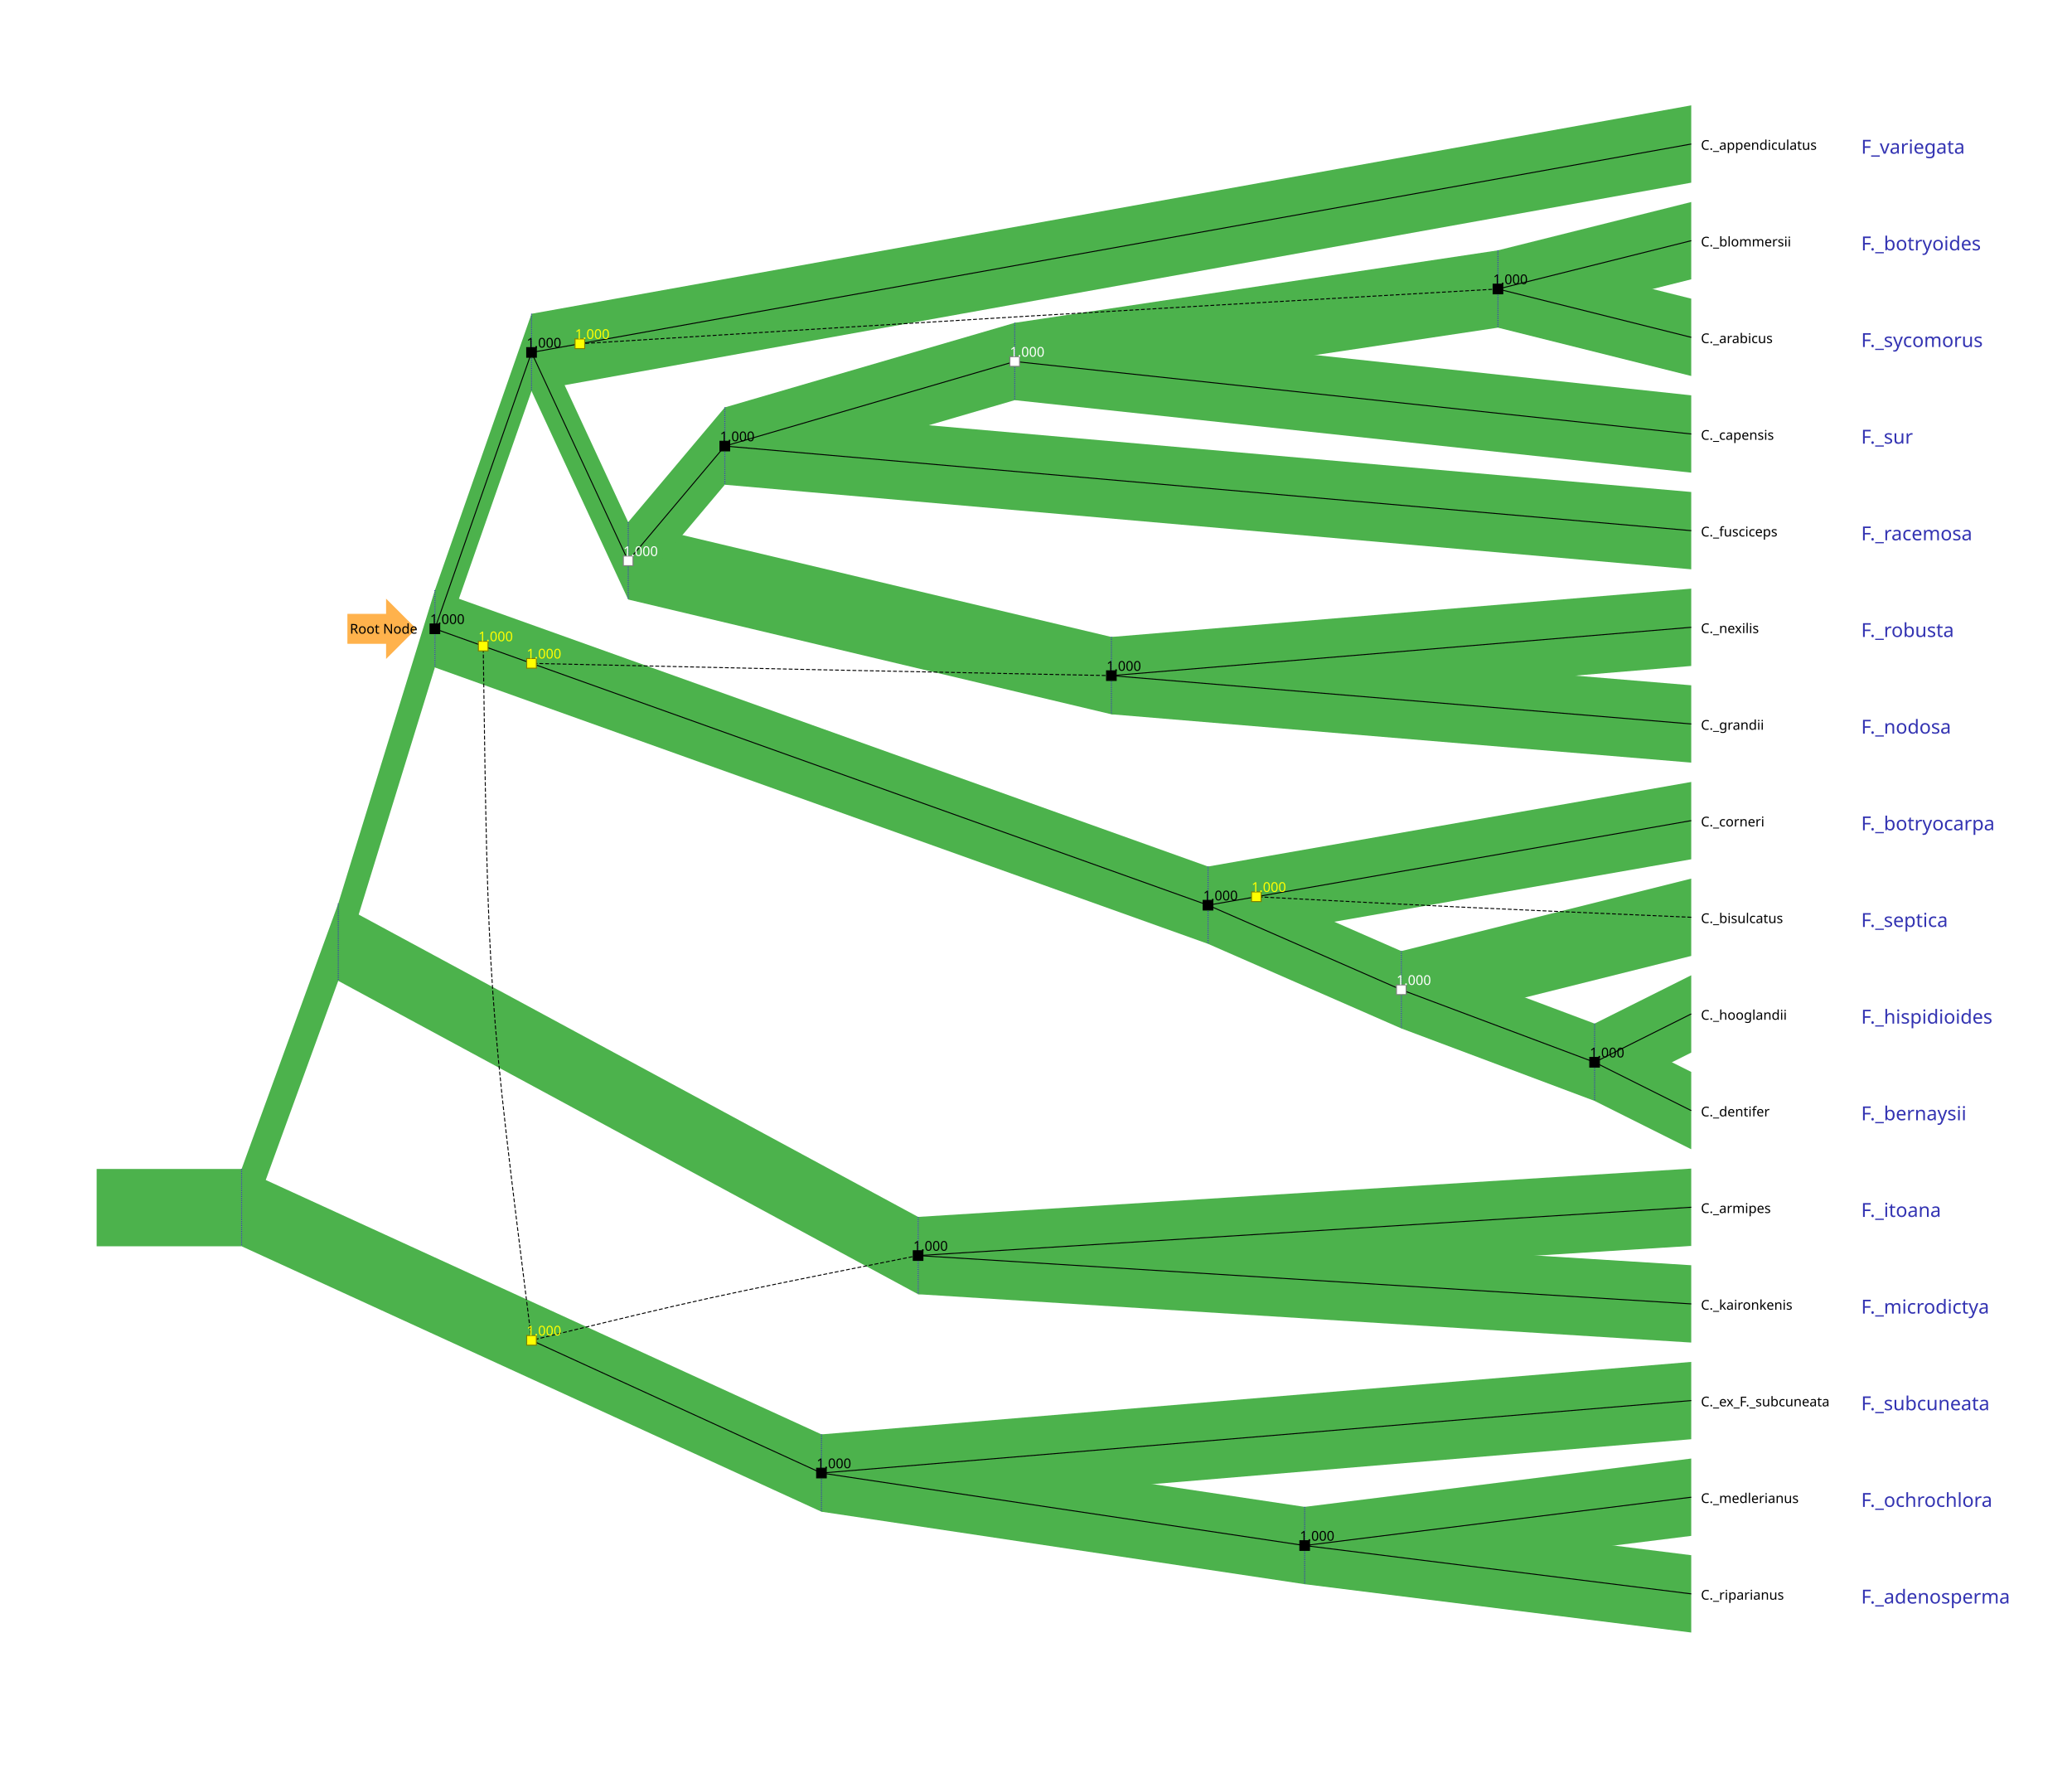
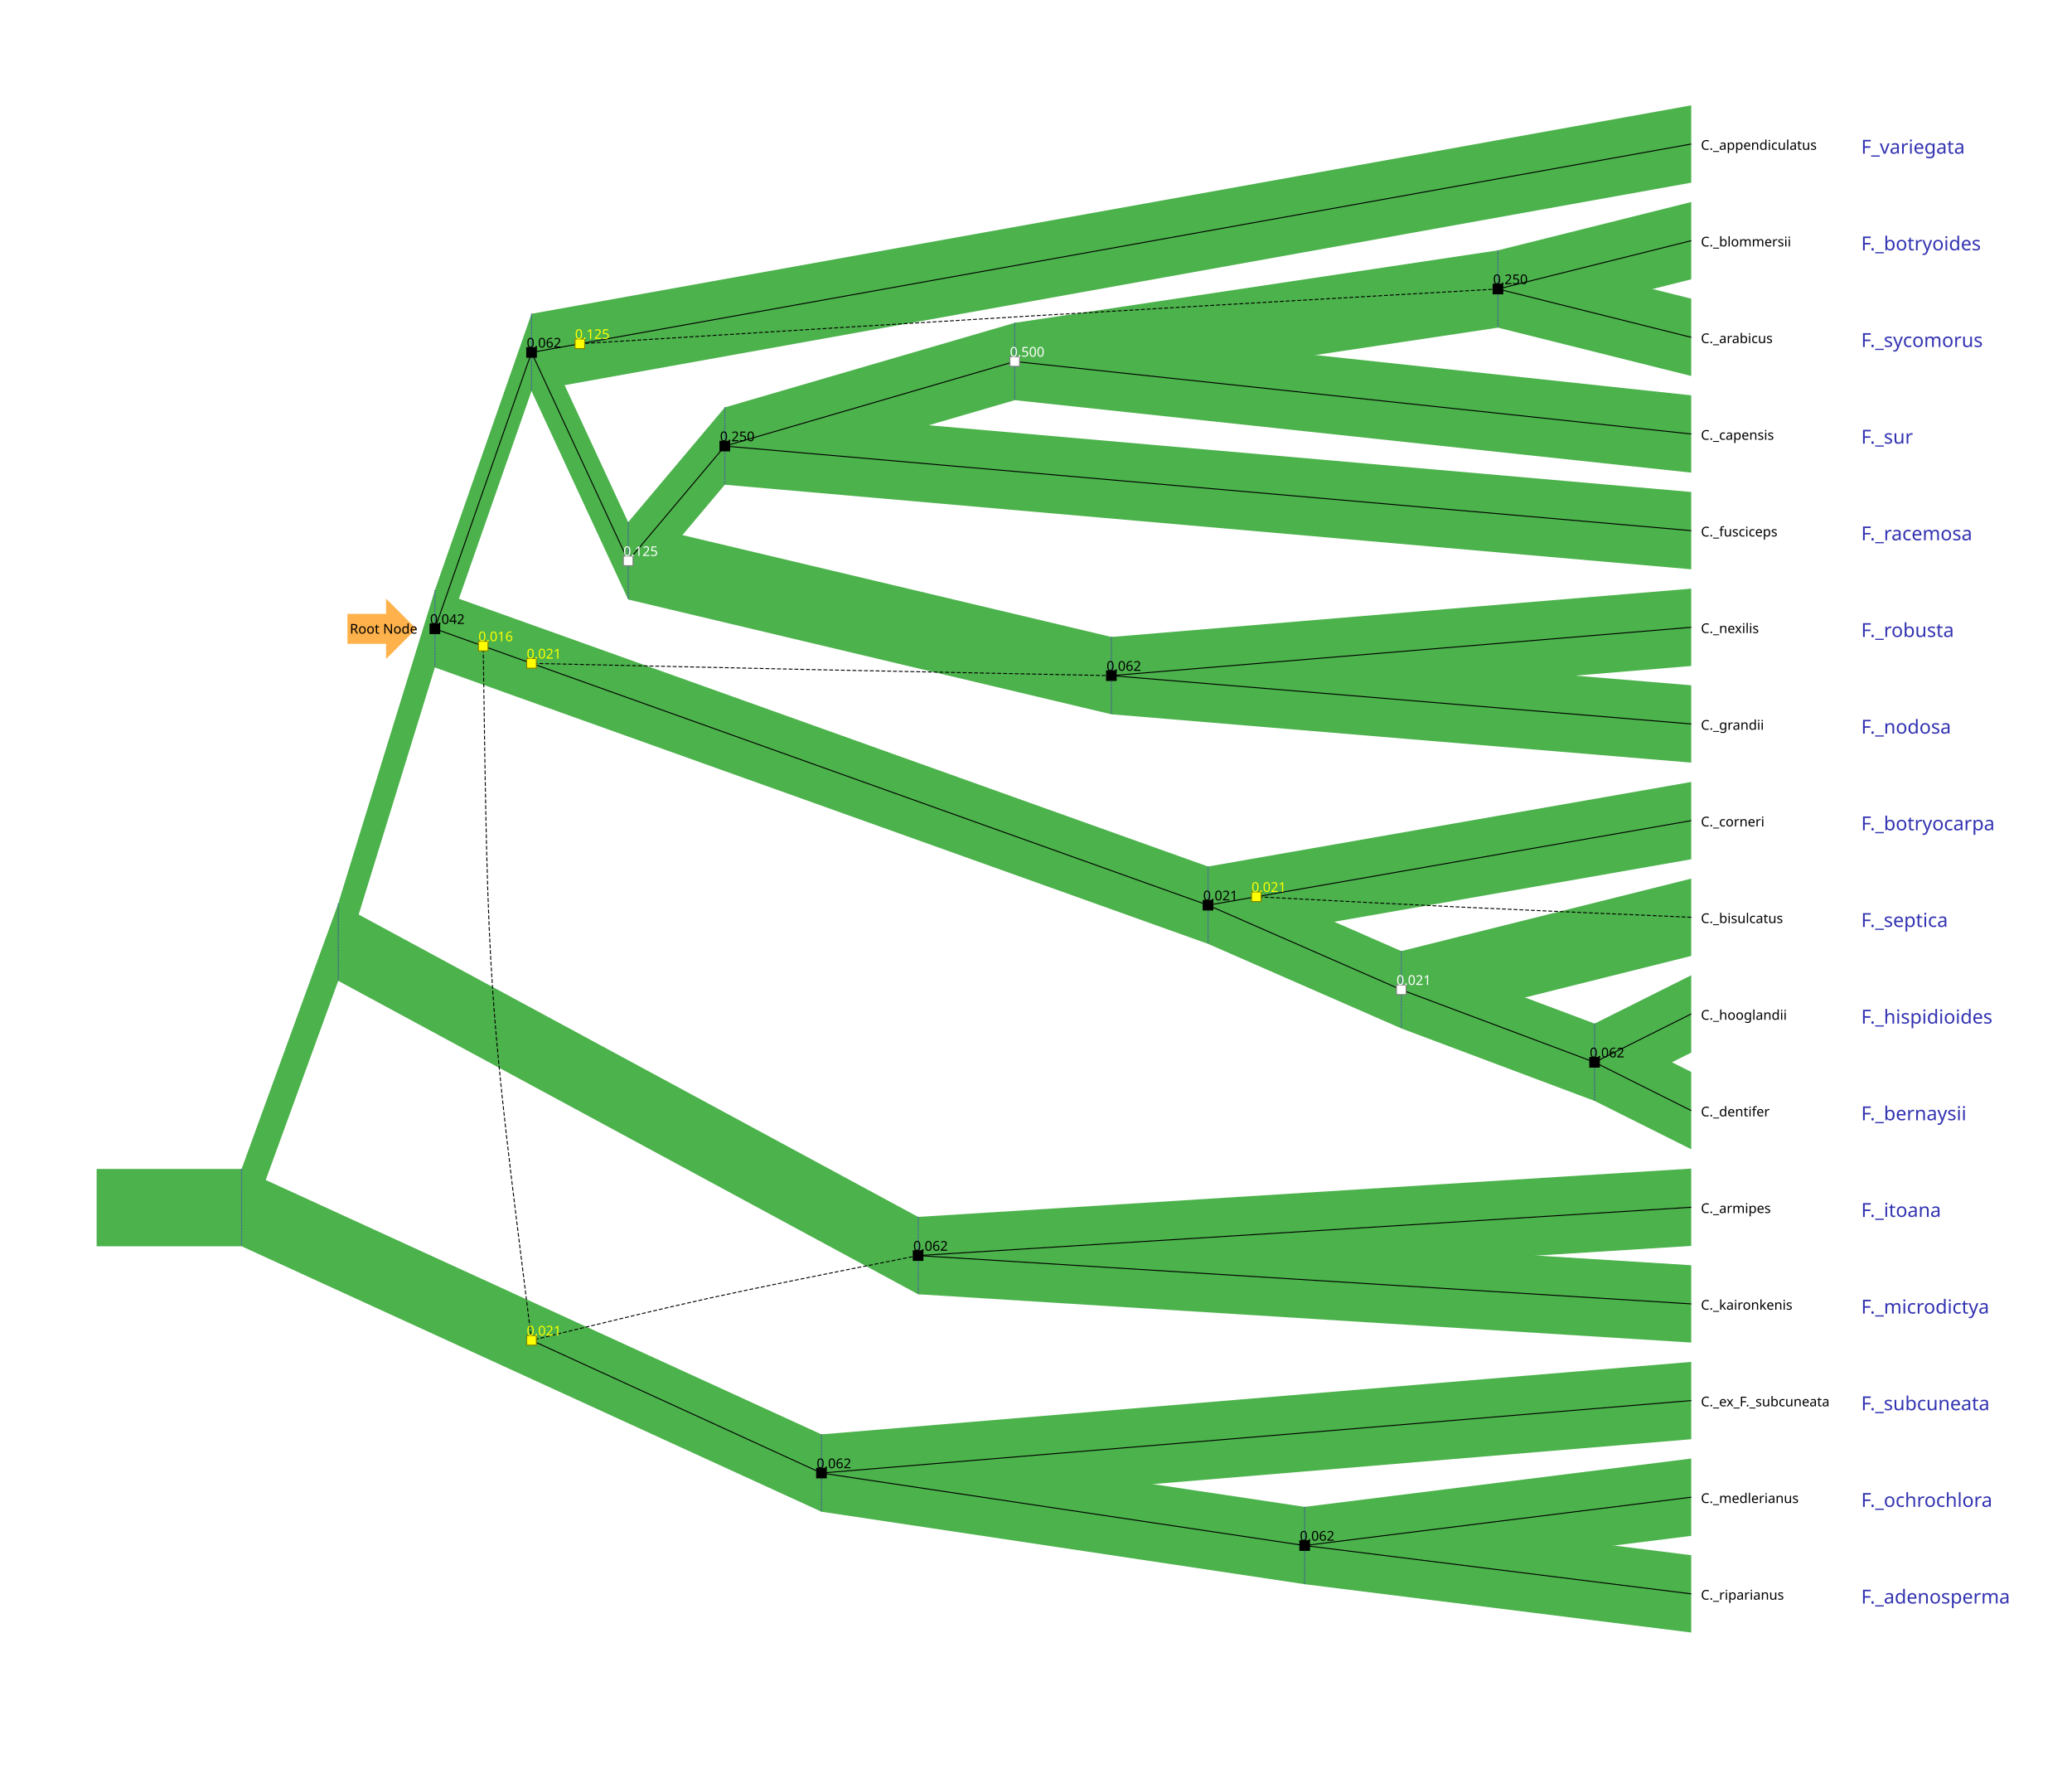
<svg xmlns="http://www.w3.org/2000/svg" width="2144" height="1849" version="1.1">
  <g>
    <g style="font-family: &quot;Sans&quot;;">
      <g transform="translate(100, 100) ">
        <polygon stroke="rgb(0,0,0)" stroke-opacity="0" fill="rgb(76,178,76)" points="150,1109.391 750,1384 750,1464 150,1189.391 " stroke-width="1" />
        <polygon stroke="rgb(0,0,0)" stroke-opacity="0" fill="rgb(76,178,76)" points="1250,1459 1650,1409 1650,1489 1250,1539 " stroke-width="1" />
        <polygon stroke="rgb(0,0,0)" stroke-opacity="0" fill="rgb(76,178,76)" points="0,1109.391 150,1109.391 150,1189.391 0,1189.391 " stroke-width="1" />
        <polygon stroke="rgb(0,0,0)" stroke-opacity="0" fill="rgb(76,178,76)" points="150,1109.391 250,834.781 250,914.781 150,1189.391 " stroke-width="1" />
        <polygon stroke="rgb(0,0,0)" stroke-opacity="0" fill="rgb(76,178,76)" points="750,1384 1250,1459 1250,1539 750,1464 " stroke-width="1" />
        <polygon stroke="rgb(0,0,0)" stroke-opacity="0" fill="rgb(76,178,76)" points="1150,796.5 1350,884 1350,964 1150,876.5 " stroke-width="1" />
        <polygon stroke="rgb(0,0,0)" stroke-opacity="0" fill="rgb(76,178,76)" points="950,234 1650,309 1650,389 950,314 " stroke-width="1" />
        <polygon stroke="rgb(0,0,0)" stroke-opacity="0" fill="rgb(76,178,76)" points="550,440.25 1050,559 1050,639 550,520.25 " stroke-width="1" />
        <polygon stroke="rgb(0,0,0)" stroke-opacity="0" fill="rgb(76,178,76)" points="550,440.25 650,321.5 650,401.5 550,520.25 " stroke-width="1" />
        <polygon stroke="rgb(0,0,0)" stroke-opacity="0" fill="rgb(76,178,76)" points="650,321.5 950,234 950,314 650,401.5 " stroke-width="1" />
        <polygon stroke="rgb(0,0,0)" stroke-opacity="0" fill="rgb(76,178,76)" points="450,224.625 550,440.25 550,520.25 450,304.625 " stroke-width="1" />
        <polygon stroke="rgb(0,0,0)" stroke-opacity="0" fill="rgb(76,178,76)" points="1450,159 1650,109 1650,189 1450,239 " stroke-width="1" />
        <polygon stroke="rgb(0,0,0)" stroke-opacity="0" fill="rgb(76,178,76)" points="1450,159 1650,209 1650,289 1450,239 " stroke-width="1" />
        <polygon stroke="rgb(0,0,0)" stroke-opacity="0" fill="rgb(76,178,76)" points="1550,959 1650,909 1650,989 1550,1039 " stroke-width="1" />
        <polygon stroke="rgb(0,0,0)" stroke-opacity="0" fill="rgb(76,178,76)" points="1050,559 1650,509 1650,589 1050,639 " stroke-width="1" />
        <polygon stroke="rgb(0,0,0)" stroke-opacity="0" fill="rgb(76,178,76)" points="1250,1459 1650,1509 1650,1589 1250,1539 " stroke-width="1" />
        <polygon stroke="rgb(0,0,0)" stroke-opacity="0" fill="rgb(76,178,76)" points="1550,959 1650,1009 1650,1089 1550,1039 " stroke-width="1" />
        <polygon stroke="rgb(0,0,0)" stroke-opacity="0" fill="rgb(76,178,76)" points="950,234 1450,159 1450,239 950,314 " stroke-width="1" />
        <polygon stroke="rgb(0,0,0)" stroke-opacity="0" fill="rgb(76,178,76)" points="450,224.625 1650,9 1650,89 450,304.625 " stroke-width="1" />
        <polygon stroke="rgb(0,0,0)" stroke-opacity="0" fill="rgb(76,178,76)" points="1150,796.5 1650,709 1650,789 1150,876.5 " stroke-width="1" />
        <polygon stroke="rgb(0,0,0)" stroke-opacity="0" fill="rgb(76,178,76)" points="850,1159 1650,1209 1650,1289 850,1239 " stroke-width="1" />
        <polygon stroke="rgb(0,0,0)" stroke-opacity="0" fill="rgb(76,178,76)" points="1350,884 1550,959 1550,1039 1350,964 " stroke-width="1" />
        <polygon stroke="rgb(0,0,0)" stroke-opacity="0" fill="rgb(76,178,76)" points="850,1159 1650,1109 1650,1189 850,1239 " stroke-width="1" />
        <polygon stroke="rgb(0,0,0)" stroke-opacity="0" fill="rgb(76,178,76)" points="1350,884 1650,809 1650,889 1350,964 " stroke-width="1" />
        <polygon stroke="rgb(0,0,0)" stroke-opacity="0" fill="rgb(76,178,76)" points="250,834.781 350,510.562 350,590.562 250,914.781 " stroke-width="1" />
        <polygon stroke="rgb(0,0,0)" stroke-opacity="0" fill="rgb(76,178,76)" points="250,834.781 850,1159 850,1239 250,914.781 " stroke-width="1" />
        <polygon stroke="rgb(0,0,0)" stroke-opacity="0" fill="rgb(76,178,76)" points="350,510.562 450,224.625 450,304.625 350,590.562 " stroke-width="1" />
        <polygon stroke="rgb(0,0,0)" stroke-opacity="0" fill="rgb(76,178,76)" points="350,510.562 1150,796.5 1150,876.5 350,590.562 " stroke-width="1" />
        <polygon stroke="rgb(0,0,0)" stroke-opacity="0" fill="rgb(76,178,76)" points="650,321.5 1650,409 1650,489 650,401.5 " stroke-width="1" />
        <polygon stroke="rgb(0,0,0)" stroke-opacity="0" fill="rgb(76,178,76)" points="1050,559 1650,609 1650,689 1050,639 " stroke-width="1" />
        <polygon stroke="rgb(0,0,0)" stroke-opacity="0" fill="rgb(76,178,76)" points="750,1384 1650,1309 1650,1389 750,1464 " stroke-width="1" />
        <line x1="750" y1="1384" x2="750" y2="1464" stroke="rgb(51,51,178)" style="stroke-dasharray: 1, 1" />
        <line x1="150" y1="1109.391" x2="150" y2="1189.391" stroke="rgb(51,51,178)" style="stroke-dasharray: 1, 1" />
        <line x1="250" y1="834.781" x2="250" y2="914.781" stroke="rgb(51,51,178)" style="stroke-dasharray: 1, 1" />
        <line x1="1250" y1="1459" x2="1250" y2="1539" stroke="rgb(51,51,178)" style="stroke-dasharray: 1, 1" />
        <line x1="1350" y1="884" x2="1350" y2="964" stroke="rgb(51,51,178)" style="stroke-dasharray: 1, 1" />
        <line x1="1050" y1="559" x2="1050" y2="639" stroke="rgb(51,51,178)" style="stroke-dasharray: 1, 1" />
        <line x1="650" y1="321.5" x2="650" y2="401.5" stroke="rgb(51,51,178)" style="stroke-dasharray: 1, 1" />
        <line x1="950" y1="234" x2="950" y2="314" stroke="rgb(51,51,178)" style="stroke-dasharray: 1, 1" />
        <line x1="550" y1="440.25" x2="550" y2="520.25" stroke="rgb(51,51,178)" style="stroke-dasharray: 1, 1" />
        <line x1="1450" y1="159" x2="1450" y2="239" stroke="rgb(51,51,178)" style="stroke-dasharray: 1, 1" />
        <line x1="1550" y1="959" x2="1550" y2="1039" stroke="rgb(51,51,178)" style="stroke-dasharray: 1, 1" />
        <line x1="350" y1="510.562" x2="350" y2="590.562" stroke="rgb(51,51,178)" style="stroke-dasharray: 1, 1" />
        <line x1="850" y1="1159" x2="850" y2="1239" stroke="rgb(51,51,178)" style="stroke-dasharray: 1, 1" />
        <line x1="450" y1="224.625" x2="450" y2="304.625" stroke="rgb(51,51,178)" style="stroke-dasharray: 1, 1" />
        <line x1="1150" y1="796.5" x2="1150" y2="876.5" stroke="rgb(51,51,178)" style="stroke-dasharray: 1, 1" />
        <g transform="translate(1825.818,1459) rotate(0)">
          <text x="0" y="0" font-size="20" stroke="rgb(0,0,0)" stroke-opacity="0" fill="rgb(51,51,178)" stroke-width="1" text-anchor="start" style="dominant-baseline: auto">F._ochrochlora</text>
        </g>
        <g transform="translate(1825.818,359) rotate(0)">
          <text x="0" y="0" font-size="20" stroke="rgb(0,0,0)" stroke-opacity="0" fill="rgb(51,51,178)" stroke-width="1" text-anchor="start" style="dominant-baseline: auto">F._sur</text>
        </g>
        <g transform="translate(1825.818,159) rotate(0)">
          <text x="0" y="0" font-size="20" stroke="rgb(0,0,0)" stroke-opacity="0" fill="rgb(51,51,178)" stroke-width="1" text-anchor="start" style="dominant-baseline: auto">F._botryoides</text>
        </g>
        <g transform="translate(1825.818,259) rotate(0)">
          <text x="0" y="0" font-size="20" stroke="rgb(0,0,0)" stroke-opacity="0" fill="rgb(51,51,178)" stroke-width="1" text-anchor="start" style="dominant-baseline: auto">F._sycomorus</text>
        </g>
        <g transform="translate(1825.818,959) rotate(0)">
          <text x="0" y="0" font-size="20" stroke="rgb(0,0,0)" stroke-opacity="0" fill="rgb(51,51,178)" stroke-width="1" text-anchor="start" style="dominant-baseline: auto">F._hispidioides</text>
        </g>
        <g transform="translate(1825.818,559) rotate(0)">
          <text x="0" y="0" font-size="20" stroke="rgb(0,0,0)" stroke-opacity="0" fill="rgb(51,51,178)" stroke-width="1" text-anchor="start" style="dominant-baseline: auto">F._robusta</text>
        </g>
        <g transform="translate(1825.818,1559) rotate(0)">
          <text x="0" y="0" font-size="20" stroke="rgb(0,0,0)" stroke-opacity="0" fill="rgb(51,51,178)" stroke-width="1" text-anchor="start" style="dominant-baseline: auto">F._adenosperma</text>
        </g>
        <g transform="translate(1825.818,1059) rotate(0)">
          <text x="0" y="0" font-size="20" stroke="rgb(0,0,0)" stroke-opacity="0" fill="rgb(51,51,178)" stroke-width="1" text-anchor="start" style="dominant-baseline: auto">F._bernaysii</text>
        </g>
        <g transform="translate(1825.818,59) rotate(0)">
          <text x="0" y="0" font-size="20" stroke="rgb(0,0,0)" stroke-opacity="0" fill="rgb(51,51,178)" stroke-width="1" text-anchor="start" style="dominant-baseline: auto">F_variegata</text>
        </g>
        <g transform="translate(1825.818,759) rotate(0)">
          <text x="0" y="0" font-size="20" stroke="rgb(0,0,0)" stroke-opacity="0" fill="rgb(51,51,178)" stroke-width="1" text-anchor="start" style="dominant-baseline: auto">F._botryocarpa</text>
        </g>
        <g transform="translate(1825.818,1259) rotate(0)">
          <text x="0" y="0" font-size="20" stroke="rgb(0,0,0)" stroke-opacity="0" fill="rgb(51,51,178)" stroke-width="1" text-anchor="start" style="dominant-baseline: auto">F._microdictya</text>
        </g>
        <g transform="translate(1825.818,1159) rotate(0)">
          <text x="0" y="0" font-size="20" stroke="rgb(0,0,0)" stroke-opacity="0" fill="rgb(51,51,178)" stroke-width="1" text-anchor="start" style="dominant-baseline: auto">F._itoana</text>
        </g>
        <g transform="translate(1825.818,859) rotate(0)">
          <text x="0" y="0" font-size="20" stroke="rgb(0,0,0)" stroke-opacity="0" fill="rgb(51,51,178)" stroke-width="1" text-anchor="start" style="dominant-baseline: auto">F._septica</text>
        </g>
        <g transform="translate(1825.818,459) rotate(0)">
          <text x="0" y="0" font-size="20" stroke="rgb(0,0,0)" stroke-opacity="0" fill="rgb(51,51,178)" stroke-width="1" text-anchor="start" style="dominant-baseline: auto">F._racemosa</text>
        </g>
        <g transform="translate(1825.818,659) rotate(0)">
          <text x="0" y="0" font-size="20" stroke="rgb(0,0,0)" stroke-opacity="0" fill="rgb(51,51,178)" stroke-width="1" text-anchor="start" style="dominant-baseline: auto">F._nodosa</text>
        </g>
        <g transform="translate(1825.818,1359) rotate(0)">
          <text x="0" y="0" font-size="20" stroke="rgb(0,0,0)" stroke-opacity="0" fill="rgb(51,51,178)" stroke-width="1" text-anchor="start" style="dominant-baseline: auto">F._subcuneata</text>
        </g>
        <line x1="1650" y1="1249" x2="850" y2="1199" stroke="rgb(0,0,0)" />
        <line x1="1650" y1="1549" x2="1250" y2="1499" stroke="rgb(0,0,0)" />
        <line x1="1650" y1="249" x2="1450" y2="199" stroke="rgb(0,0,0)" />
        <line x1="1650" y1="1149" x2="850" y2="1199" stroke="rgb(0,0,0)" />
        <line x1="1350" y1="924" x2="1150" y2="836.5" stroke="rgb(0,0,0)" />
        <line x1="1550" y1="999" x2="1350" y2="924" stroke="rgb(0,0,0)" />
        <line x1="1200" y1="827.75" x2="1150" y2="836.5" stroke="rgb(0,0,0)" />
        <line x1="950" y1="274" x2="650" y2="361.5" stroke="rgb(0,0,0)" />
        <line x1="1650" y1="349" x2="950" y2="274" stroke="rgb(0,0,0)" />
        <line x1="1150" y1="836.5" x2="450" y2="586.305" stroke="rgb(0,0,0)" />
        <path d="M1050 599 C730 592.652 730 592.652 450 586.305" style="stroke-dasharray: 4, 2" stroke="rgb(0,0,0)" fill="rgb(0,0,0)" fill-opacity="0" />
        <path d="M450 1286.695 C405 927.564 405 927.564 400 568.434" style="stroke-dasharray: 4, 2" stroke="rgb(0,0,0)" fill="rgb(0,0,0)" fill-opacity="0" />
        <line x1="450" y1="586.305" x2="400" y2="568.434" stroke="rgb(0,0,0)" />
        <line x1="1650" y1="149" x2="1450" y2="199" stroke="rgb(0,0,0)" />
        <line x1="1650" y1="1049" x2="1550" y2="999" stroke="rgb(0,0,0)" />
        <path d="M1650 849 C1405 838.375 1405 838.375 1200 827.75" style="stroke-dasharray: 4, 2" stroke="rgb(0,0,0)" fill="rgb(0,0,0)" fill-opacity="0" />
        <line x1="1650" y1="949" x2="1550" y2="999" stroke="rgb(0,0,0)" />
        <line x1="1650" y1="449" x2="650" y2="361.5" stroke="rgb(0,0,0)" />
        <line x1="1650" y1="1349" x2="750" y2="1424" stroke="rgb(0,0,0)" />
        <line x1="1650" y1="749" x2="1200" y2="827.75" stroke="rgb(0,0,0)" />
        <line x1="1250" y1="1499" x2="750" y2="1424" stroke="rgb(0,0,0)" />
        <line x1="1650" y1="49" x2="500" y2="255.641" stroke="rgb(0,0,0)" />
        <path d="M850 1199 C630 1242.848 630 1242.848 450 1286.695" style="stroke-dasharray: 4, 2" stroke="rgb(0,0,0)" fill="rgb(0,0,0)" fill-opacity="0" />
        <line x1="750" y1="1424" x2="450" y2="1286.695" stroke="rgb(0,0,0)" />
        <path d="M1450 199 C955 227.32 955 227.32 500 255.641" style="stroke-dasharray: 4, 2" stroke="rgb(0,0,0)" fill="rgb(0,0,0)" fill-opacity="0" />
        <line x1="500" y1="255.641" x2="450" y2="264.625" stroke="rgb(0,0,0)" />
        <line x1="550" y1="480.25" x2="450" y2="264.625" stroke="rgb(0,0,0)" />
        <line x1="650" y1="361.5" x2="550" y2="480.25" stroke="rgb(0,0,0)" />
        <line x1="450" y1="264.625" x2="350" y2="550.562" stroke="rgb(0,0,0)" />
        <line x1="400" y1="568.434" x2="350" y2="550.562" stroke="rgb(0,0,0)" />
        <line x1="1650" y1="549" x2="1050" y2="599" stroke="rgb(0,0,0)" />
        <line x1="1650" y1="1449" x2="1250" y2="1499" stroke="rgb(0,0,0)" />
        <line x1="1650" y1="649" x2="1050" y2="599" stroke="rgb(0,0,0)" />
        <rect x="1345" y="919" width="10" height="10" stroke="rgb(127,127,127)" fill="rgb(255,255,255)" stroke-width="1" />
        <g transform="translate(1345,919) rotate(0)">
-           <text x="0" y="0" font-size="14" stroke="rgb(0,0,0)" stroke-opacity="0" fill="rgb(255,255,255)" stroke-width="1" text-anchor="start" style="dominant-baseline: auto">1.000</text>
+           <text x="0" y="0" font-size="14" stroke="rgb(0,0,0)" stroke-opacity="0" fill="rgb(255,255,255)" stroke-width="1" text-anchor="start" style="dominant-baseline: auto">0.021</text>
        </g>
        <rect x="1545" y="994" width="10" height="10" stroke="rgb(0,0,0)" fill="rgb(0,0,0)" stroke-width="1" />
        <g transform="translate(1545,994) rotate(0)">
-           <text x="0" y="0" font-size="14" stroke="rgb(0,0,0)" stroke-opacity="0" fill="rgb(0,0,0)" stroke-width="1" text-anchor="start" style="dominant-baseline: auto">1.000</text>
+           <text x="0" y="0" font-size="14" stroke="rgb(0,0,0)" stroke-opacity="0" fill="rgb(0,0,0)" stroke-width="1" text-anchor="start" style="dominant-baseline: auto">0.062</text>
        </g>
        <rect x="1195" y="822.75" width="10" height="10" stroke="rgb(127,127,0)" fill="rgb(255,255,0)" stroke-width="1" />
        <g transform="translate(1195,822.75) rotate(0)">
-           <text x="0" y="0" font-size="14" stroke="rgb(0,0,0)" stroke-opacity="0" fill="rgb(255,255,0)" stroke-width="1" text-anchor="start" style="dominant-baseline: auto">1.000</text>
+           <text x="0" y="0" font-size="14" stroke="rgb(0,0,0)" stroke-opacity="0" fill="rgb(255,255,0)" stroke-width="1" text-anchor="start" style="dominant-baseline: auto">0.021</text>
        </g>
        <rect x="945" y="269" width="10" height="10" stroke="rgb(127,127,127)" fill="rgb(255,255,255)" stroke-width="1" />
        <g transform="translate(945,269) rotate(0)">
-           <text x="0" y="0" font-size="14" stroke="rgb(0,0,0)" stroke-opacity="0" fill="rgb(255,255,255)" stroke-width="1" text-anchor="start" style="dominant-baseline: auto">1.000</text>
+           <text x="0" y="0" font-size="14" stroke="rgb(0,0,0)" stroke-opacity="0" fill="rgb(255,255,255)" stroke-width="1" text-anchor="start" style="dominant-baseline: auto">0.500</text>
        </g>
        <rect x="1145" y="831.5" width="10" height="10" stroke="rgb(0,0,0)" fill="rgb(0,0,0)" stroke-width="1" />
        <g transform="translate(1145,831.5) rotate(0)">
-           <text x="0" y="0" font-size="14" stroke="rgb(0,0,0)" stroke-opacity="0" fill="rgb(0,0,0)" stroke-width="1" text-anchor="start" style="dominant-baseline: auto">1.000</text>
+           <text x="0" y="0" font-size="14" stroke="rgb(0,0,0)" stroke-opacity="0" fill="rgb(0,0,0)" stroke-width="1" text-anchor="start" style="dominant-baseline: auto">0.021</text>
        </g>
        <rect x="1045" y="594" width="10" height="10" stroke="rgb(0,0,0)" fill="rgb(0,0,0)" stroke-width="1" />
        <g transform="translate(1045,594) rotate(0)">
-           <text x="0" y="0" font-size="14" stroke="rgb(0,0,0)" stroke-opacity="0" fill="rgb(0,0,0)" stroke-width="1" text-anchor="start" style="dominant-baseline: auto">1.000</text>
+           <text x="0" y="0" font-size="14" stroke="rgb(0,0,0)" stroke-opacity="0" fill="rgb(0,0,0)" stroke-width="1" text-anchor="start" style="dominant-baseline: auto">0.062</text>
        </g>
        <rect x="445" y="1281.695" width="10" height="10" stroke="rgb(127,127,0)" fill="rgb(255,255,0)" stroke-width="1" />
        <g transform="translate(445,1281.695) rotate(0)">
-           <text x="0" y="0" font-size="14" stroke="rgb(0,0,0)" stroke-opacity="0" fill="rgb(255,255,0)" stroke-width="1" text-anchor="start" style="dominant-baseline: auto">1.000</text>
+           <text x="0" y="0" font-size="14" stroke="rgb(0,0,0)" stroke-opacity="0" fill="rgb(255,255,0)" stroke-width="1" text-anchor="start" style="dominant-baseline: auto">0.021</text>
        </g>
        <rect x="445" y="581.305" width="10" height="10" stroke="rgb(127,127,0)" fill="rgb(255,255,0)" stroke-width="1" />
        <g transform="translate(445,581.3047) rotate(0)">
-           <text x="0" y="0" font-size="14" stroke="rgb(0,0,0)" stroke-opacity="0" fill="rgb(255,255,0)" stroke-width="1" text-anchor="start" style="dominant-baseline: auto">1.000</text>
+           <text x="0" y="0" font-size="14" stroke="rgb(0,0,0)" stroke-opacity="0" fill="rgb(255,255,0)" stroke-width="1" text-anchor="start" style="dominant-baseline: auto">0.021</text>
        </g>
        <rect x="1245" y="1494" width="10" height="10" stroke="rgb(0,0,0)" fill="rgb(0,0,0)" stroke-width="1" />
        <g transform="translate(1245,1494) rotate(0)">
-           <text x="0" y="0" font-size="14" stroke="rgb(0,0,0)" stroke-opacity="0" fill="rgb(0,0,0)" stroke-width="1" text-anchor="start" style="dominant-baseline: auto">1.000</text>
+           <text x="0" y="0" font-size="14" stroke="rgb(0,0,0)" stroke-opacity="0" fill="rgb(0,0,0)" stroke-width="1" text-anchor="start" style="dominant-baseline: auto">0.062</text>
        </g>
        <rect x="845" y="1194" width="10" height="10" stroke="rgb(0,0,0)" fill="rgb(0,0,0)" stroke-width="1" />
        <g transform="translate(845,1194) rotate(0)">
-           <text x="0" y="0" font-size="14" stroke="rgb(0,0,0)" stroke-opacity="0" fill="rgb(0,0,0)" stroke-width="1" text-anchor="start" style="dominant-baseline: auto">1.000</text>
+           <text x="0" y="0" font-size="14" stroke="rgb(0,0,0)" stroke-opacity="0" fill="rgb(0,0,0)" stroke-width="1" text-anchor="start" style="dominant-baseline: auto">0.062</text>
        </g>
        <rect x="745" y="1419" width="10" height="10" stroke="rgb(0,0,0)" fill="rgb(0,0,0)" stroke-width="1" />
        <g transform="translate(745,1419) rotate(0)">
-           <text x="0" y="0" font-size="14" stroke="rgb(0,0,0)" stroke-opacity="0" fill="rgb(0,0,0)" stroke-width="1" text-anchor="start" style="dominant-baseline: auto">1.000</text>
+           <text x="0" y="0" font-size="14" stroke="rgb(0,0,0)" stroke-opacity="0" fill="rgb(0,0,0)" stroke-width="1" text-anchor="start" style="dominant-baseline: auto">0.062</text>
        </g>
        <rect x="1445" y="194" width="10" height="10" stroke="rgb(0,0,0)" fill="rgb(0,0,0)" stroke-width="1" />
        <g transform="translate(1445,194) rotate(0)">
-           <text x="0" y="0" font-size="14" stroke="rgb(0,0,0)" stroke-opacity="0" fill="rgb(0,0,0)" stroke-width="1" text-anchor="start" style="dominant-baseline: auto">1.000</text>
+           <text x="0" y="0" font-size="14" stroke="rgb(0,0,0)" stroke-opacity="0" fill="rgb(0,0,0)" stroke-width="1" text-anchor="start" style="dominant-baseline: auto">0.250</text>
        </g>
        <rect x="495" y="250.641" width="10" height="10" stroke="rgb(127,127,0)" fill="rgb(255,255,0)" stroke-width="1" />
        <g transform="translate(495,250.6406) rotate(0)">
-           <text x="0" y="0" font-size="14" stroke="rgb(0,0,0)" stroke-opacity="0" fill="rgb(255,255,0)" stroke-width="1" text-anchor="start" style="dominant-baseline: auto">1.000</text>
+           <text x="0" y="0" font-size="14" stroke="rgb(0,0,0)" stroke-opacity="0" fill="rgb(255,255,0)" stroke-width="1" text-anchor="start" style="dominant-baseline: auto">0.125</text>
        </g>
        <rect x="545" y="475.25" width="10" height="10" stroke="rgb(127,127,127)" fill="rgb(255,255,255)" stroke-width="1" />
        <g transform="translate(545,475.25) rotate(0)">
-           <text x="0" y="0" font-size="14" stroke="rgb(0,0,0)" stroke-opacity="0" fill="rgb(255,255,255)" stroke-width="1" text-anchor="start" style="dominant-baseline: auto">1.000</text>
+           <text x="0" y="0" font-size="14" stroke="rgb(0,0,0)" stroke-opacity="0" fill="rgb(255,255,255)" stroke-width="1" text-anchor="start" style="dominant-baseline: auto">0.125</text>
        </g>
        <rect x="645" y="356.5" width="10" height="10" stroke="rgb(0,0,0)" fill="rgb(0,0,0)" stroke-width="1" />
        <g transform="translate(645,356.5) rotate(0)">
-           <text x="0" y="0" font-size="14" stroke="rgb(0,0,0)" stroke-opacity="0" fill="rgb(0,0,0)" stroke-width="1" text-anchor="start" style="dominant-baseline: auto">1.000</text>
+           <text x="0" y="0" font-size="14" stroke="rgb(0,0,0)" stroke-opacity="0" fill="rgb(0,0,0)" stroke-width="1" text-anchor="start" style="dominant-baseline: auto">0.250</text>
        </g>
        <polygon stroke="rgb(255,178,76)" fill="rgb(255,178,76)" points="330,550.562 300,580.562 300,565.562 260,565.562 260,535.562 300,535.562 300,520.562 " stroke-width="1" />
        <g transform="translate(262,555.5625) rotate(0)">
          <text x="0" y="0" font-size="14" stroke="rgb(0,0,0)" stroke-opacity="0" fill="rgb(0,0,0)" stroke-width="1" text-anchor="start" style="dominant-baseline: auto">Root Node</text>
        </g>
        <rect x="345" y="545.562" width="10" height="10" stroke="rgb(0,0,0)" fill="rgb(0,0,0)" stroke-width="1" />
        <g transform="translate(345,545.5625) rotate(0)">
-           <text x="0" y="0" font-size="14" stroke="rgb(0,0,0)" stroke-opacity="0" fill="rgb(0,0,0)" stroke-width="1" text-anchor="start" style="dominant-baseline: auto">1.000</text>
+           <text x="0" y="0" font-size="14" stroke="rgb(0,0,0)" stroke-opacity="0" fill="rgb(0,0,0)" stroke-width="1" text-anchor="start" style="dominant-baseline: auto">0.042</text>
        </g>
        <rect x="445" y="259.625" width="10" height="10" stroke="rgb(0,0,0)" fill="rgb(0,0,0)" stroke-width="1" />
        <g transform="translate(445,259.625) rotate(0)">
-           <text x="0" y="0" font-size="14" stroke="rgb(0,0,0)" stroke-opacity="0" fill="rgb(0,0,0)" stroke-width="1" text-anchor="start" style="dominant-baseline: auto">1.000</text>
+           <text x="0" y="0" font-size="14" stroke="rgb(0,0,0)" stroke-opacity="0" fill="rgb(0,0,0)" stroke-width="1" text-anchor="start" style="dominant-baseline: auto">0.062</text>
        </g>
        <rect x="395" y="563.434" width="10" height="10" stroke="rgb(127,127,0)" fill="rgb(255,255,0)" stroke-width="1" />
        <g transform="translate(395,563.4336) rotate(0)">
-           <text x="0" y="0" font-size="14" stroke="rgb(0,0,0)" stroke-opacity="0" fill="rgb(255,255,0)" stroke-width="1" text-anchor="start" style="dominant-baseline: auto">1.000</text>
+           <text x="0" y="0" font-size="14" stroke="rgb(0,0,0)" stroke-opacity="0" fill="rgb(255,255,0)" stroke-width="1" text-anchor="start" style="dominant-baseline: auto">0.016</text>
        </g>
        <g transform="translate(1660,1255) rotate(0)">
          <text x="0" y="0" font-size="14" stroke="rgb(0,0,0)" stroke-opacity="0" fill="rgb(0,0,0)" stroke-width="1" text-anchor="start" style="dominant-baseline: auto">C._kaironkenis</text>
        </g>
        <g transform="translate(1660,1555) rotate(0)">
          <text x="0" y="0" font-size="14" stroke="rgb(0,0,0)" stroke-opacity="0" fill="rgb(0,0,0)" stroke-width="1" text-anchor="start" style="dominant-baseline: auto">C._riparianus</text>
        </g>
        <g transform="translate(1660,255) rotate(0)">
          <text x="0" y="0" font-size="14" stroke="rgb(0,0,0)" stroke-opacity="0" fill="rgb(0,0,0)" stroke-width="1" text-anchor="start" style="dominant-baseline: auto">C._arabicus</text>
        </g>
        <g transform="translate(1660,1155) rotate(0)">
          <text x="0" y="0" font-size="14" stroke="rgb(0,0,0)" stroke-opacity="0" fill="rgb(0,0,0)" stroke-width="1" text-anchor="start" style="dominant-baseline: auto">C._armipes</text>
        </g>
        <g transform="translate(1660,355) rotate(0)">
          <text x="0" y="0" font-size="14" stroke="rgb(0,0,0)" stroke-opacity="0" fill="rgb(0,0,0)" stroke-width="1" text-anchor="start" style="dominant-baseline: auto">C._capensis</text>
        </g>
        <g transform="translate(1660,155) rotate(0)">
          <text x="0" y="0" font-size="14" stroke="rgb(0,0,0)" stroke-opacity="0" fill="rgb(0,0,0)" stroke-width="1" text-anchor="start" style="dominant-baseline: auto">C._blommersii</text>
        </g>
        <g transform="translate(1660,1055) rotate(0)">
          <text x="0" y="0" font-size="14" stroke="rgb(0,0,0)" stroke-opacity="0" fill="rgb(0,0,0)" stroke-width="1" text-anchor="start" style="dominant-baseline: auto">C._dentifer</text>
        </g>
        <g transform="translate(1660,855) rotate(0)">
          <text x="0" y="0" font-size="14" stroke="rgb(0,0,0)" stroke-opacity="0" fill="rgb(0,0,0)" stroke-width="1" text-anchor="start" style="dominant-baseline: auto">C._bisulcatus</text>
        </g>
        <g transform="translate(1660,955) rotate(0)">
          <text x="0" y="0" font-size="14" stroke="rgb(0,0,0)" stroke-opacity="0" fill="rgb(0,0,0)" stroke-width="1" text-anchor="start" style="dominant-baseline: auto">C._hooglandii</text>
        </g>
        <g transform="translate(1660,455) rotate(0)">
          <text x="0" y="0" font-size="14" stroke="rgb(0,0,0)" stroke-opacity="0" fill="rgb(0,0,0)" stroke-width="1" text-anchor="start" style="dominant-baseline: auto">C._fusciceps</text>
        </g>
        <g transform="translate(1660,1355) rotate(0)">
          <text x="0" y="0" font-size="14" stroke="rgb(0,0,0)" stroke-opacity="0" fill="rgb(0,0,0)" stroke-width="1" text-anchor="start" style="dominant-baseline: auto">C._ex_F._subcuneata</text>
        </g>
        <g transform="translate(1660,755) rotate(0)">
          <text x="0" y="0" font-size="14" stroke="rgb(0,0,0)" stroke-opacity="0" fill="rgb(0,0,0)" stroke-width="1" text-anchor="start" style="dominant-baseline: auto">C._corneri</text>
        </g>
        <g transform="translate(1660,55) rotate(0)">
          <text x="0" y="0" font-size="14" stroke="rgb(0,0,0)" stroke-opacity="0" fill="rgb(0,0,0)" stroke-width="1" text-anchor="start" style="dominant-baseline: auto">C._appendiculatus</text>
        </g>
        <g transform="translate(1660,555) rotate(0)">
          <text x="0" y="0" font-size="14" stroke="rgb(0,0,0)" stroke-opacity="0" fill="rgb(0,0,0)" stroke-width="1" text-anchor="start" style="dominant-baseline: auto">C._nexilis</text>
        </g>
        <g transform="translate(1660,1455) rotate(0)">
          <text x="0" y="0" font-size="14" stroke="rgb(0,0,0)" stroke-opacity="0" fill="rgb(0,0,0)" stroke-width="1" text-anchor="start" style="dominant-baseline: auto">C._medlerianus</text>
        </g>
        <g transform="translate(1660,655) rotate(0)">
          <text x="0" y="0" font-size="14" stroke="rgb(0,0,0)" stroke-opacity="0" fill="rgb(0,0,0)" stroke-width="1" text-anchor="start" style="dominant-baseline: auto">C._grandii</text>
        </g>
      </g>
    </g>
  </g>
</svg>
